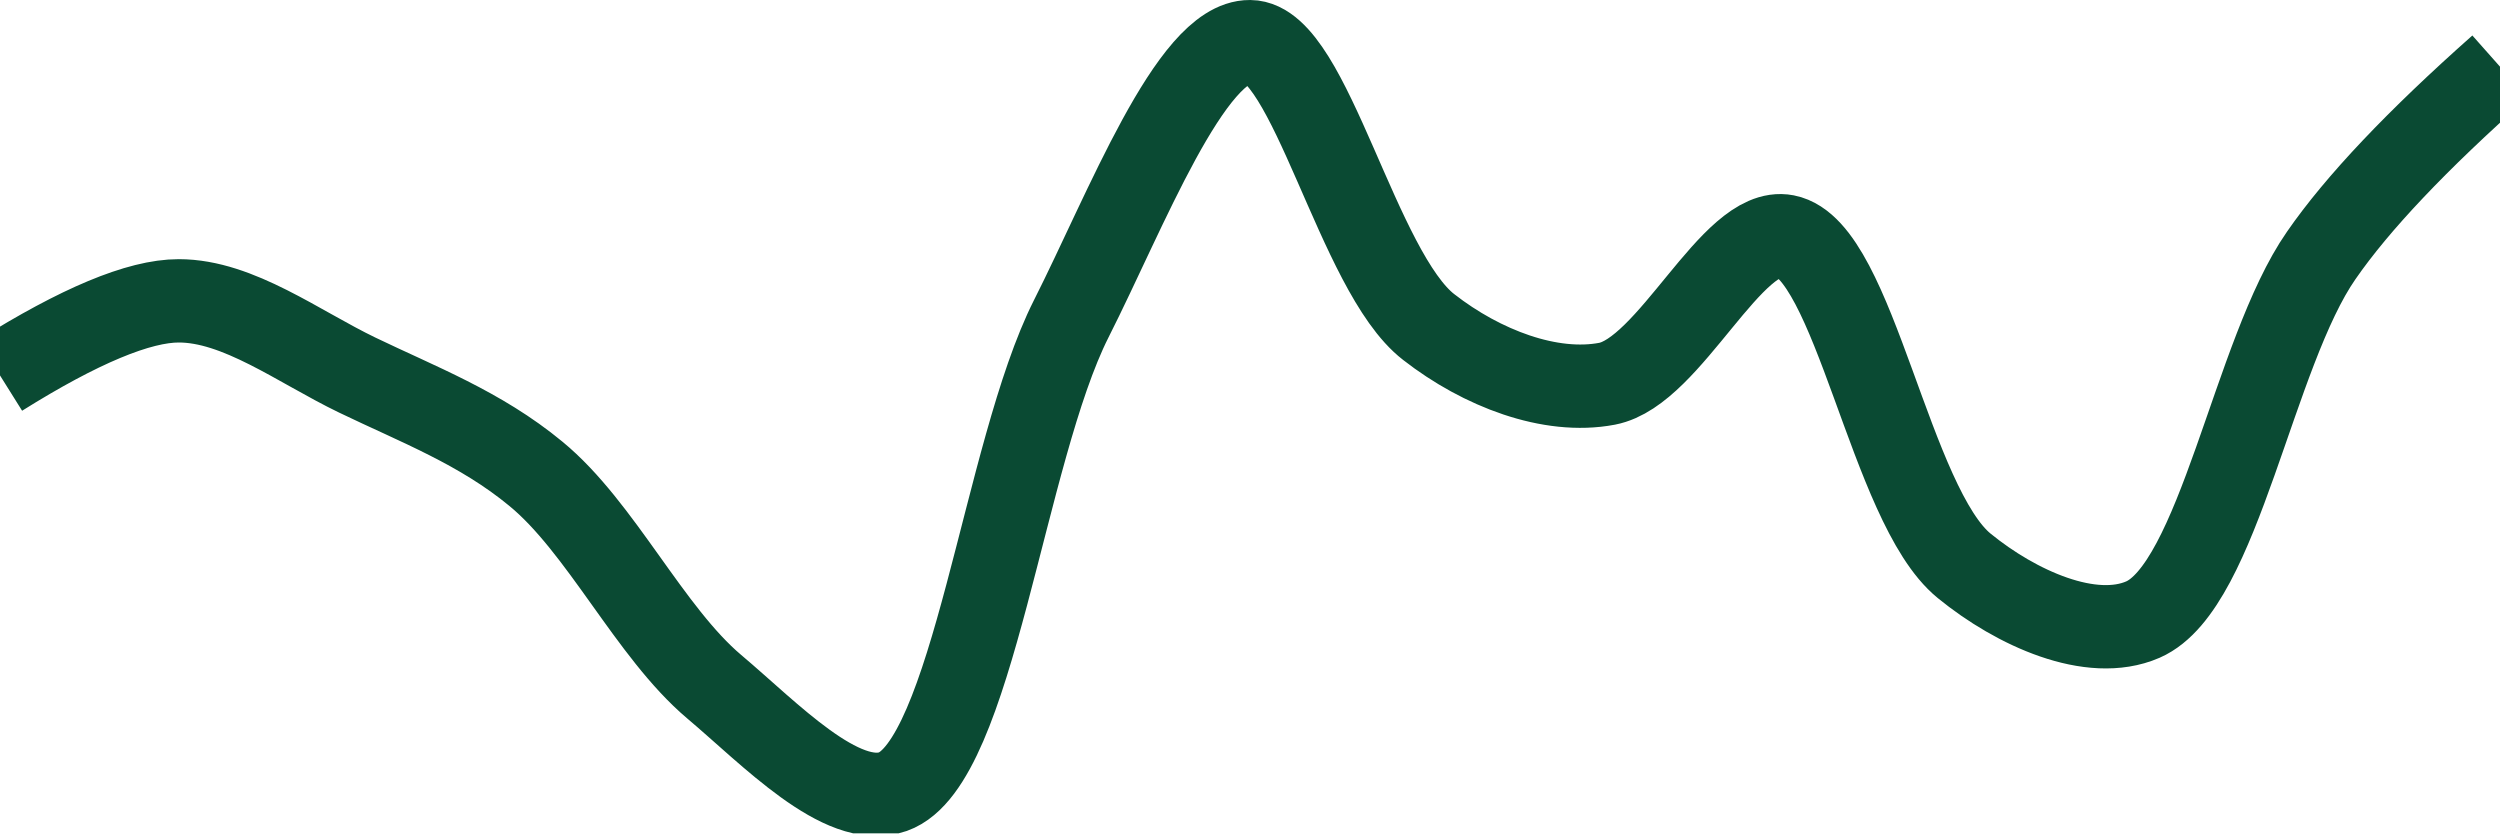
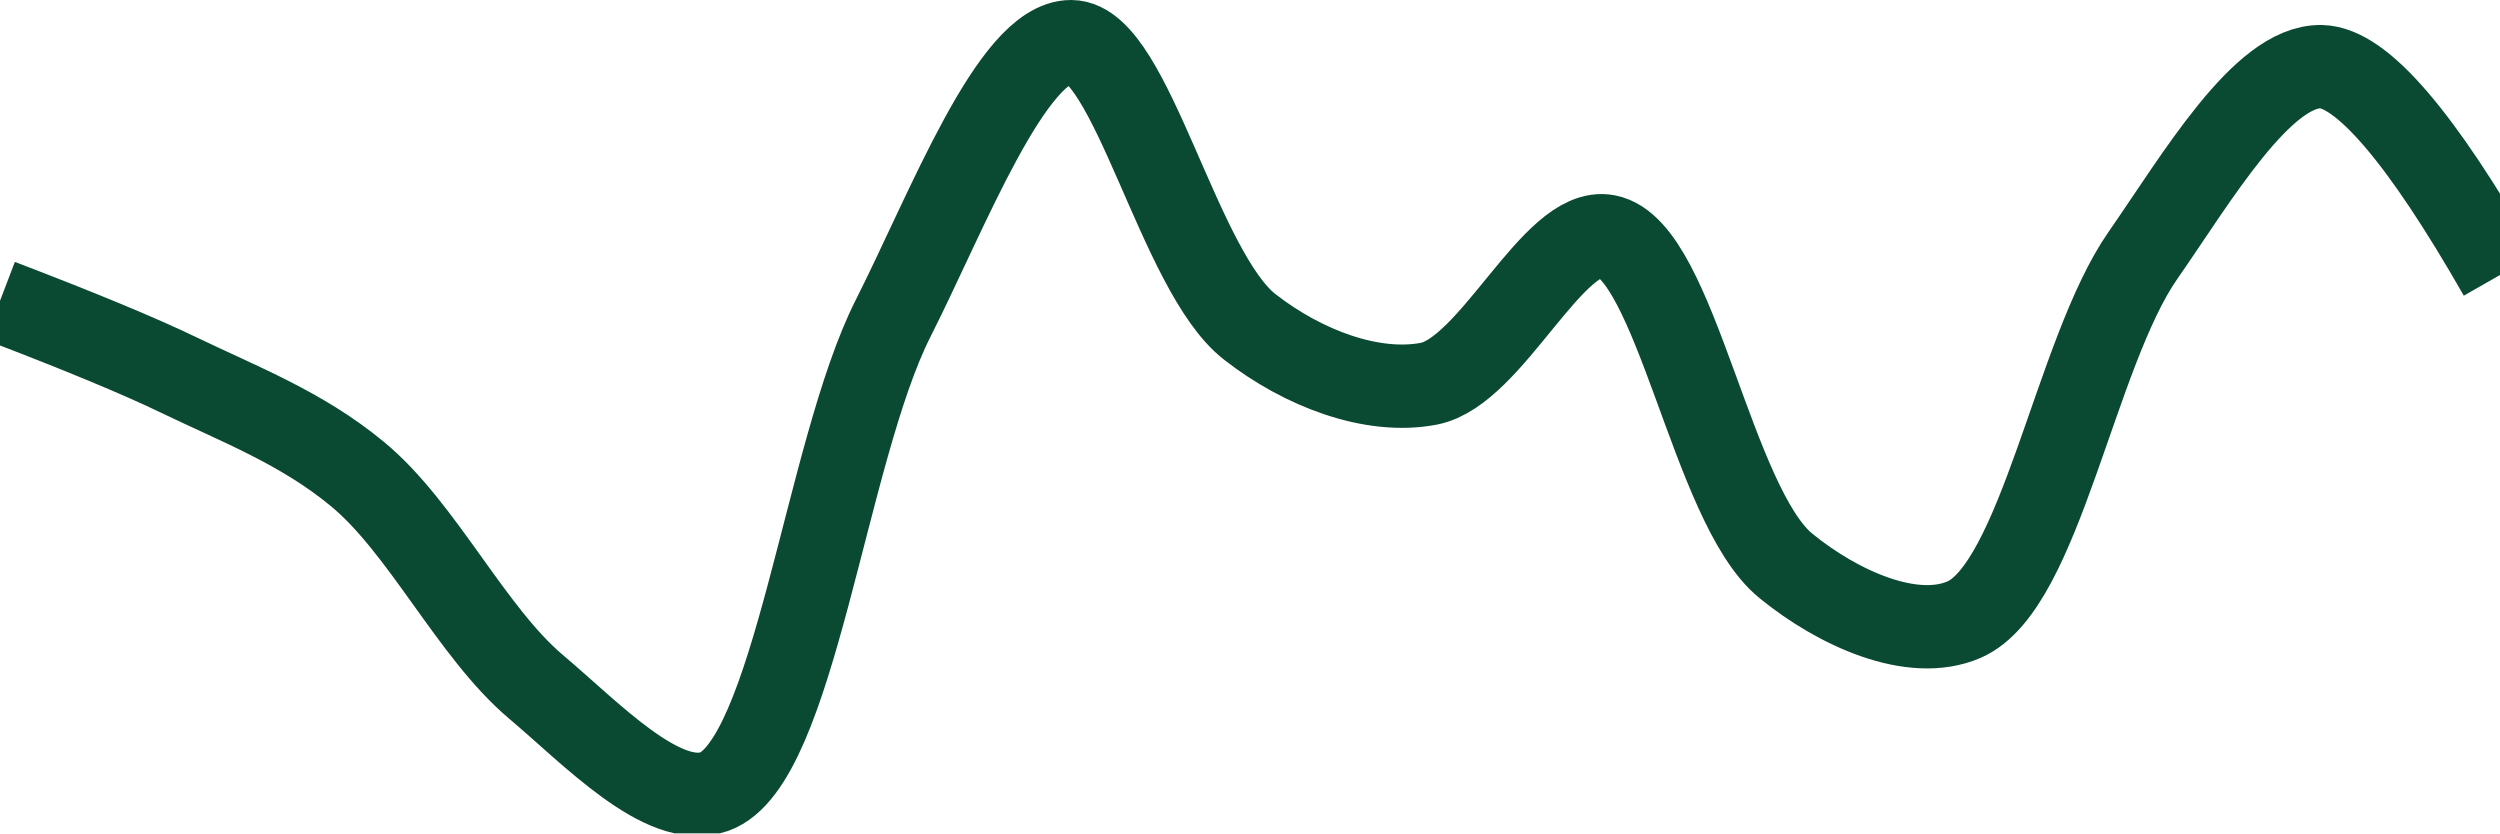
<svg xmlns="http://www.w3.org/2000/svg" class="main-svg" width="60" height="20" style="" viewBox="0 0 60 20">
  <rect x="0" y="0" width="60" height="20" style="fill: rgb(0, 0, 0); fill-opacity: 0;" />
-   <defs id="defs-4b8f2f">
+   <defs id="defs-b5ff64">
    <g class="clips">
-       <clipPath id="clip4b8f2fxyplot" class="plotclip">
+       <clipPath id="clipb5ff64xyplot" class="plotclip">
        <rect width="60" height="20" />
      </clipPath>
-       <clipPath class="axesclip" id="clip4b8f2fx">
+       <clipPath class="axesclip" id="clipb5ff64x">
        <rect x="0" y="0" width="60" height="20" />
      </clipPath>
-       <clipPath class="axesclip" id="clip4b8f2fy">
+       <clipPath class="axesclip" id="clipb5ff64y">
        <rect x="0" y="0" width="60" height="20" />
      </clipPath>
-       <clipPath class="axesclip" id="clip4b8f2fxy">
+       <clipPath class="axesclip" id="clipb5ff64xy">
        <rect x="0" y="0" width="60" height="20" />
      </clipPath>
    </g>
    <g class="gradients" />
    <g class="patterns" />
  </defs>
  <g class="bglayer">
    <rect class="bg" x="0" y="0" width="60" height="20" style="fill: rgb(0, 0, 0); fill-opacity: 0; stroke-width: 0;" />
  </g>
  <g class="layer-below">
    <g class="imagelayer" />
    <g class="shapelayer" />
  </g>
  <g class="cartesianlayer">
    <g class="subplot xy">
      <g class="layer-subplot">
        <g class="shapelayer" />
        <g class="imagelayer" />
      </g>
      <g class="minor-gridlayer">
        <g class="x" />
        <g class="y" />
      </g>
      <g class="gridlayer">
        <g class="x" />
        <g class="y" />
      </g>
      <g class="zerolinelayer" />
      <g class="layer-between">
        <g class="shapelayer" />
        <g class="imagelayer" />
      </g>
      <path class="xlines-below" />
      <path class="ylines-below" />
      <g class="overlines-below" />
      <g class="xaxislayer-below" />
      <g class="yaxislayer-below" />
      <g class="overaxes-below" />
      <g class="overplot">
-         <g class="xy" transform="" clip-path="url(#clip4b8f2fxyplot)">
+         <g class="xy" transform="" clip-path="url(#clipb5ff64xyplot)">
          <g class="scatterlayer mlayer">
-             <g class="trace scatter trace5f11b2" style="stroke-miterlimit: 2; opacity: 1;">
+             <g class="trace scatter trace446aad" style="stroke-miterlimit: 2; opacity: 1;">
              <g class="fills" />
              <g class="errorbars" />
              <g class="lines">
-                 <path class="js-line" d="M0,9.01Q2.86,7.22 4.29,7.22C5.72,7.22 7.16,8.32 8.57,9C10.02,9.7 11.53,10.27 12.86,11.37C14.42,12.65 15.59,15.17 17.14,16.48C18.48,17.61 20.2,19.43 21.43,19C23.35,18.32 24.09,10.86 25.71,7.65C27.02,5.06 28.58,0.99 30,1C31.44,1.01 32.58,6.53 34.29,7.85C35.56,8.84 37.21,9.47 38.57,9.21C40.08,8.92 41.57,5.42 42.86,5.67C44.51,5.99 45.36,12.13 47.14,13.58C48.39,14.6 50.19,15.41 51.43,14.87C53.26,14.07 54.08,8.47 55.71,6.13Q57.01,4.25 60,1.6" style="vector-effect: none; fill: none; stroke: rgb(10, 74, 51); stroke-opacity: 1; stroke-width: 2px; opacity: 1;" />
+                 <path class="js-line" d="M0,7.22Q2.88,8.32 4.29,9C5.74,9.7 7.24,10.27 8.57,11.37C10.13,12.65 11.31,15.17 12.86,16.48C14.2,17.61 15.91,19.43 17.14,19C19.06,18.32 19.81,10.86 21.43,7.65C22.74,5.06 24.29,0.99 25.71,1C27.15,1.01 28.29,6.53 30,7.85C31.27,8.84 32.93,9.47 34.29,9.21C35.8,8.92 37.28,5.42 38.57,5.67C40.22,5.99 41.08,12.13 42.86,13.58C44.11,14.6 45.9,15.41 47.14,14.87C48.97,14.07 49.8,8.47 51.43,6.13C52.73,4.26 54.3,1.57 55.71,1.6Q57.16,1.63 60,6.6" style="vector-effect: none; fill: none; stroke: rgb(10, 74, 51); stroke-opacity: 1; stroke-width: 2px; opacity: 1;" />
              </g>
              <g class="points" />
              <g class="text" />
            </g>
          </g>
        </g>
      </g>
      <path class="xlines-above crisp" d="M0,0" style="fill: none;" />
      <path class="ylines-above crisp" d="M0,0" style="fill: none;" />
      <g class="overlines-above" />
      <g class="xaxislayer-above" />
      <g class="yaxislayer-above" />
      <g class="overaxes-above" />
    </g>
  </g>
  <g class="polarlayer" />
  <g class="smithlayer" />
  <g class="ternarylayer" />
  <g class="geolayer" />
  <g class="funnelarealayer" />
  <g class="pielayer" />
  <g class="iciclelayer" />
  <g class="treemaplayer" />
  <g class="sunburstlayer" />
  <g class="glimages" />
-   <defs id="topdefs-4b8f2f">
+   <defs id="topdefs-b5ff64">
    <g class="clips" />
  </defs>
  <g class="layer-above">
    <g class="imagelayer" />
    <g class="shapelayer" />
  </g>
  <g class="infolayer">
    <g class="g-gtitle" />
  </g>
</svg>
